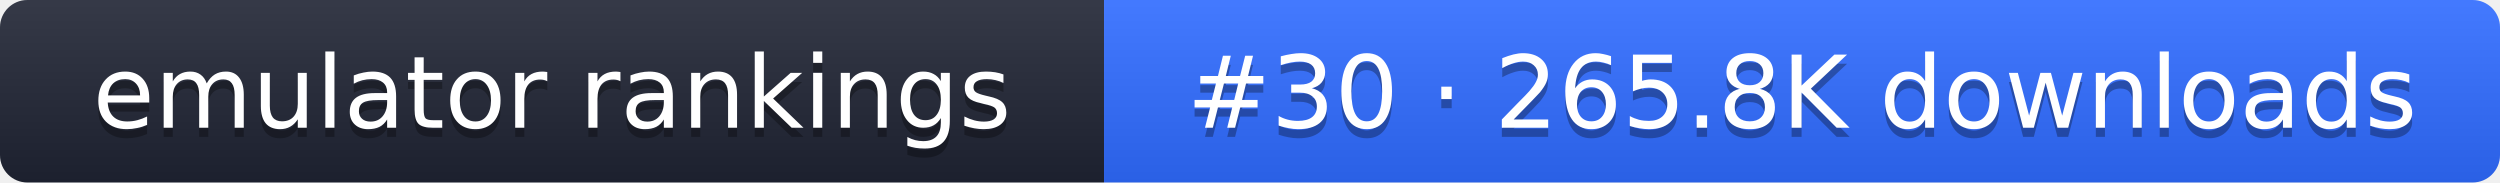
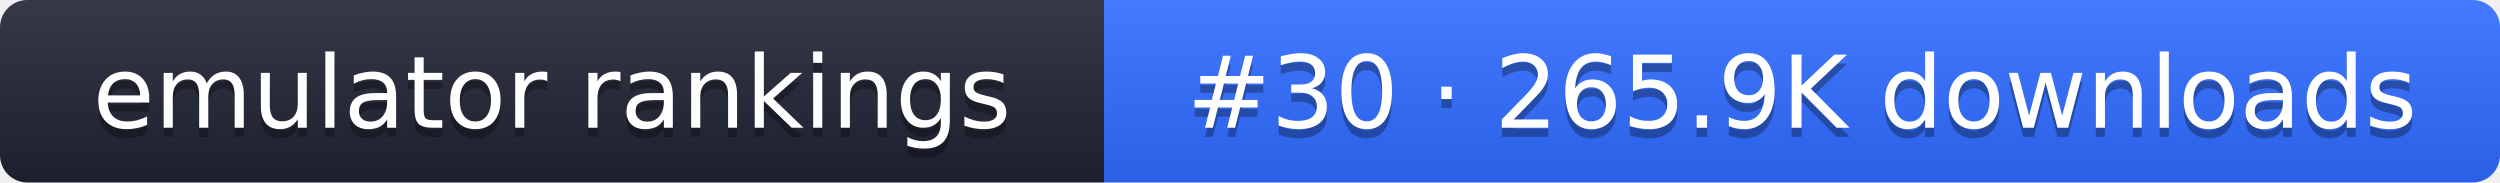
- <svg xmlns="http://www.w3.org/2000/svg" width="274" height="20" role="img" aria-label="emulator rankings: #30 · 265.8K downloads">
+ <svg xmlns="http://www.w3.org/2000/svg" width="274" height="20" role="img" aria-label="emulator rankings: #30 · 265.9K downloads">
  <linearGradient id="g" x2="0" y2="100%">
    <stop offset="0" stop-color="#fff" stop-opacity=".1" />
    <stop offset="1" stop-opacity=".1" />
  </linearGradient>
  <clipPath id="r">
    <rect width="274" height="20" rx="3" fill="#fff" />
  </clipPath>
  <g clip-path="url(#r)">
    <rect width="121" height="20" fill="#1f2433" />
    <rect x="121" width="153" height="20" fill="#2f6bff" />
    <rect width="274" height="20" fill="url(#g)" />
  </g>
  <g fill="#fff" text-anchor="middle" font-family="Verdana,DejaVu Sans,sans-serif" font-size="11">
    <text x="60.5" y="15" fill="#010101" fill-opacity=".3">emulator rankings</text>
    <text x="60.5" y="14">emulator rankings</text>
-     <text x="197.5" y="15" fill="#010101" fill-opacity=".3">#30 · 265.8K downloads</text>
-     <text x="197.5" y="14">#30 · 265.8K downloads</text>
+     <text x="197.5" y="15" fill="#010101" fill-opacity=".3">#30 · 265.9K downloads</text>
+     <text x="197.5" y="14">#30 · 265.9K downloads</text>
  </g>
</svg>
